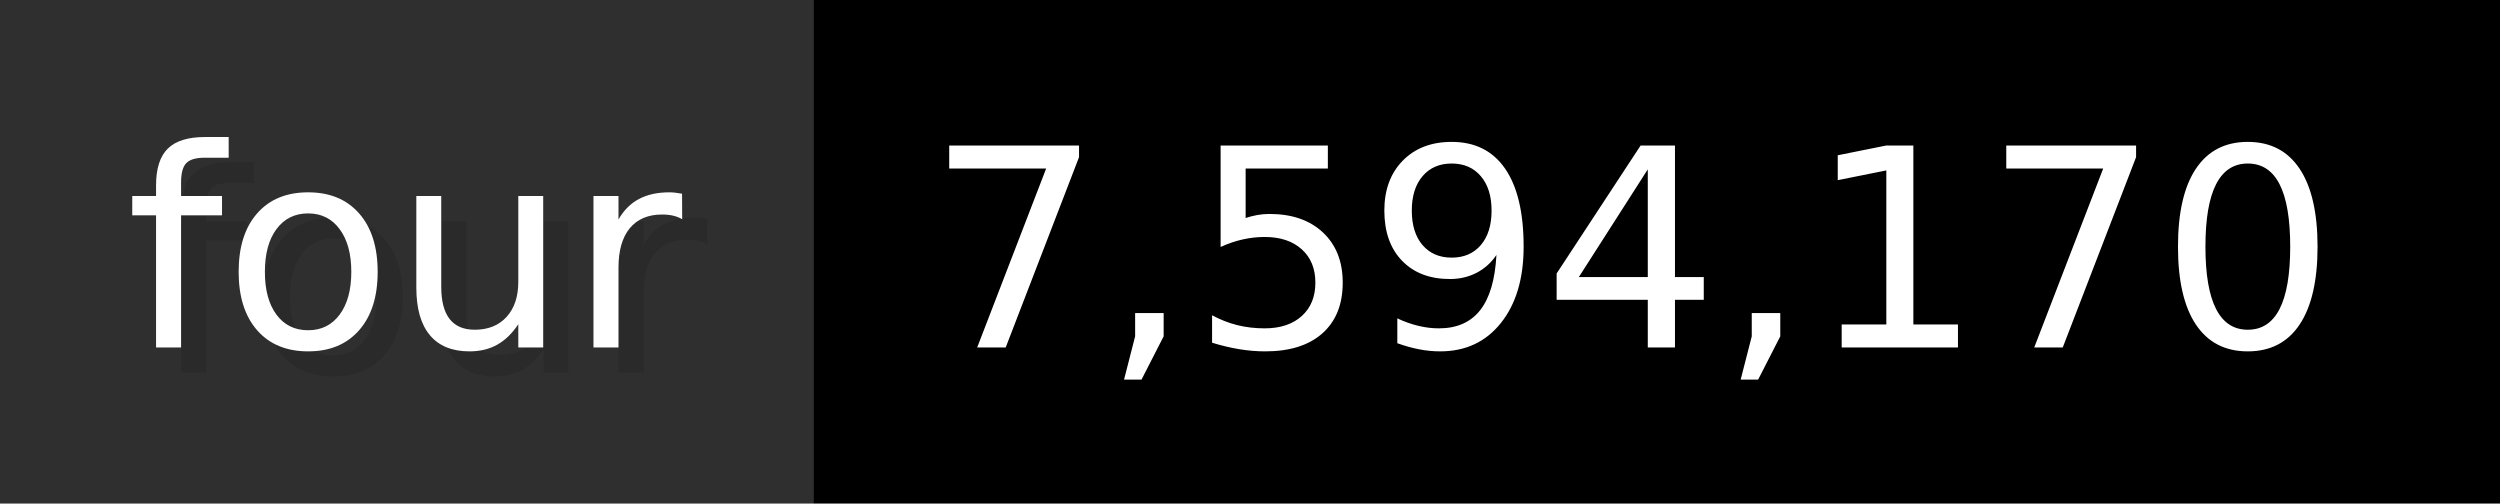
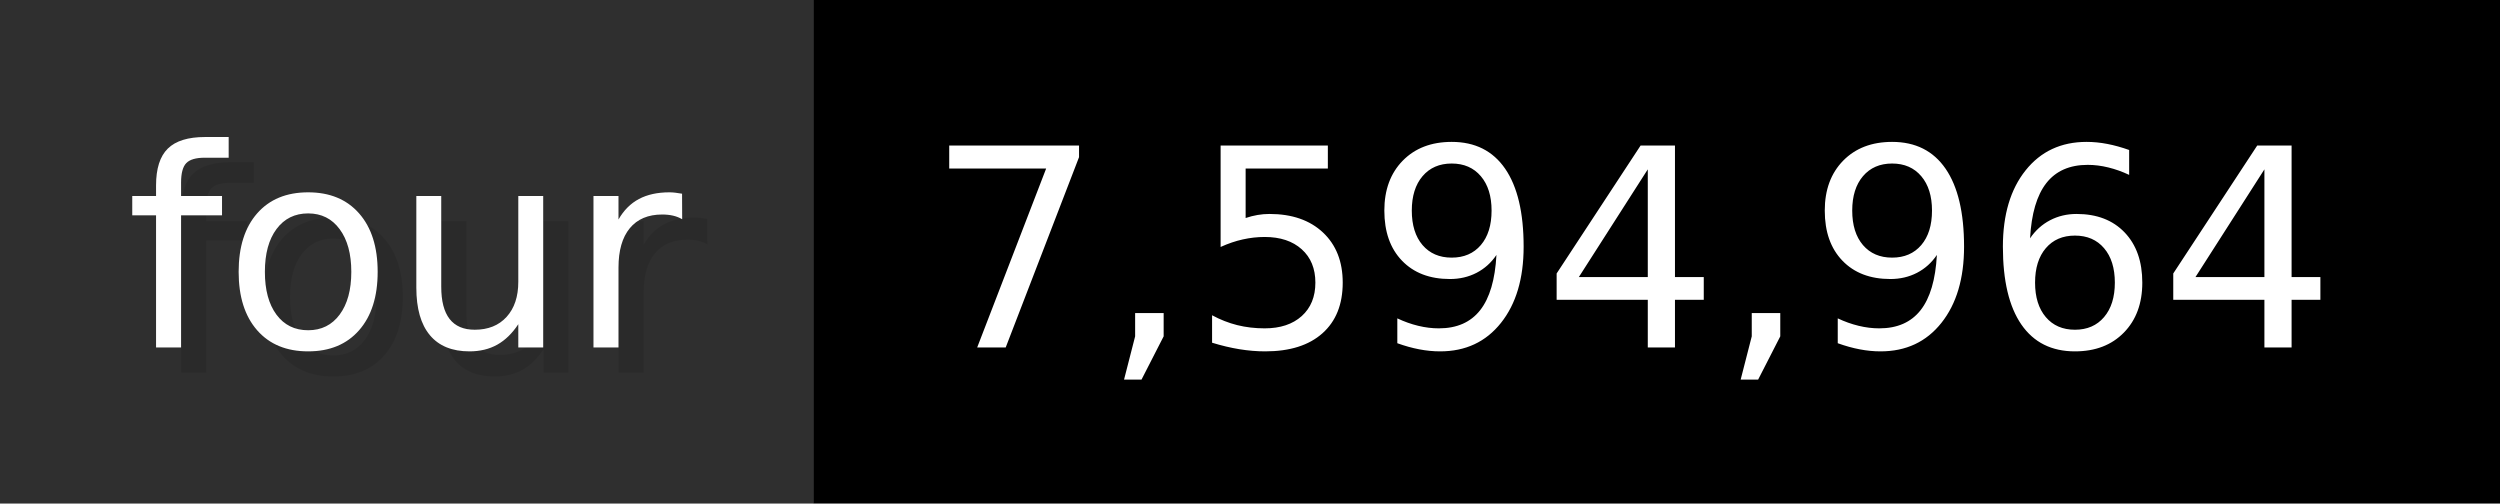
- <svg xmlns="http://www.w3.org/2000/svg" width="99.3" height="20" viewBox="0 0 993 200" role="img" aria-label="four: 7,594,170">
+ <svg xmlns="http://www.w3.org/2000/svg" width="99.3" height="20" viewBox="0 0 993 200" role="img" aria-label="four: 7,594,964">
  <g>
    <rect fill="#2F2F2F" width="323" height="200" />
    <rect fill="#" x="323" width="670" height="200" />
  </g>
  <g aria-hidden="true" fill="#fff" text-anchor="start" font-family="Verdana,DejaVu Sans,sans-serif" font-size="110">
    <text x="60" y="148" textLength="223" fill="#000" opacity="0.1">four</text>
    <text x="50" y="138" textLength="223">four</text>
-     <text x="378" y="148" textLength="570" fill="#000" opacity="0.1">7,594,170</text>
-     <text x="368" y="138" textLength="570">7,594,170</text>
+     <text x="378" y="148" textLength="570" fill="#000" opacity="0.1">7,594,964</text>
+     <text x="368" y="138" textLength="570">7,594,964</text>
  </g>
</svg>
